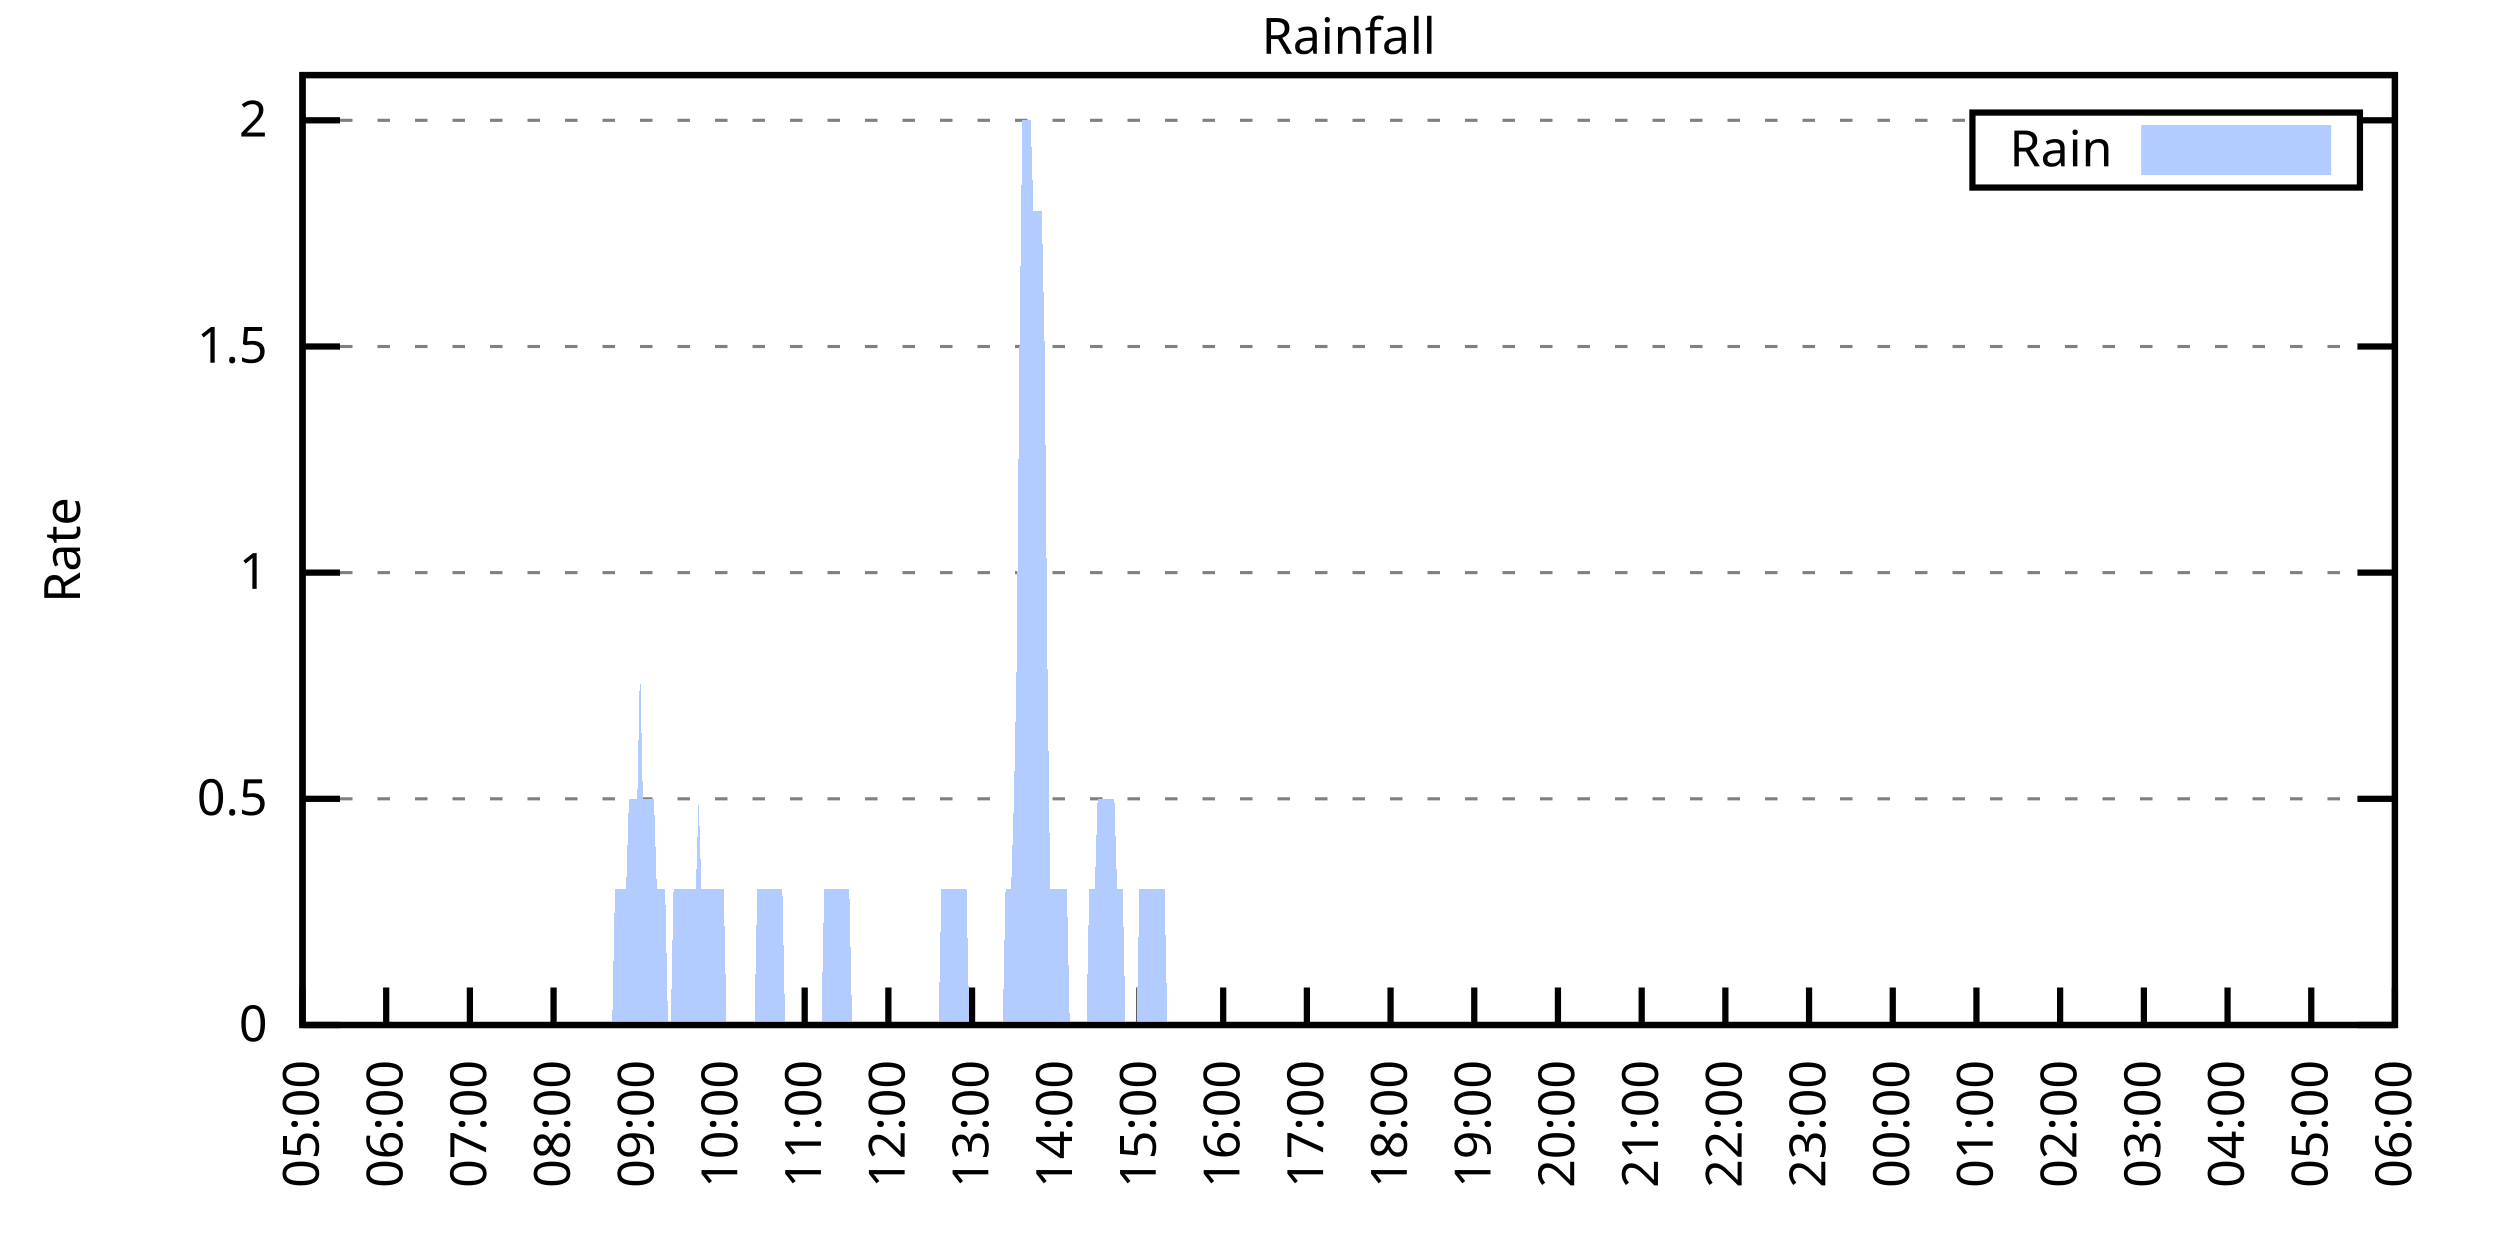
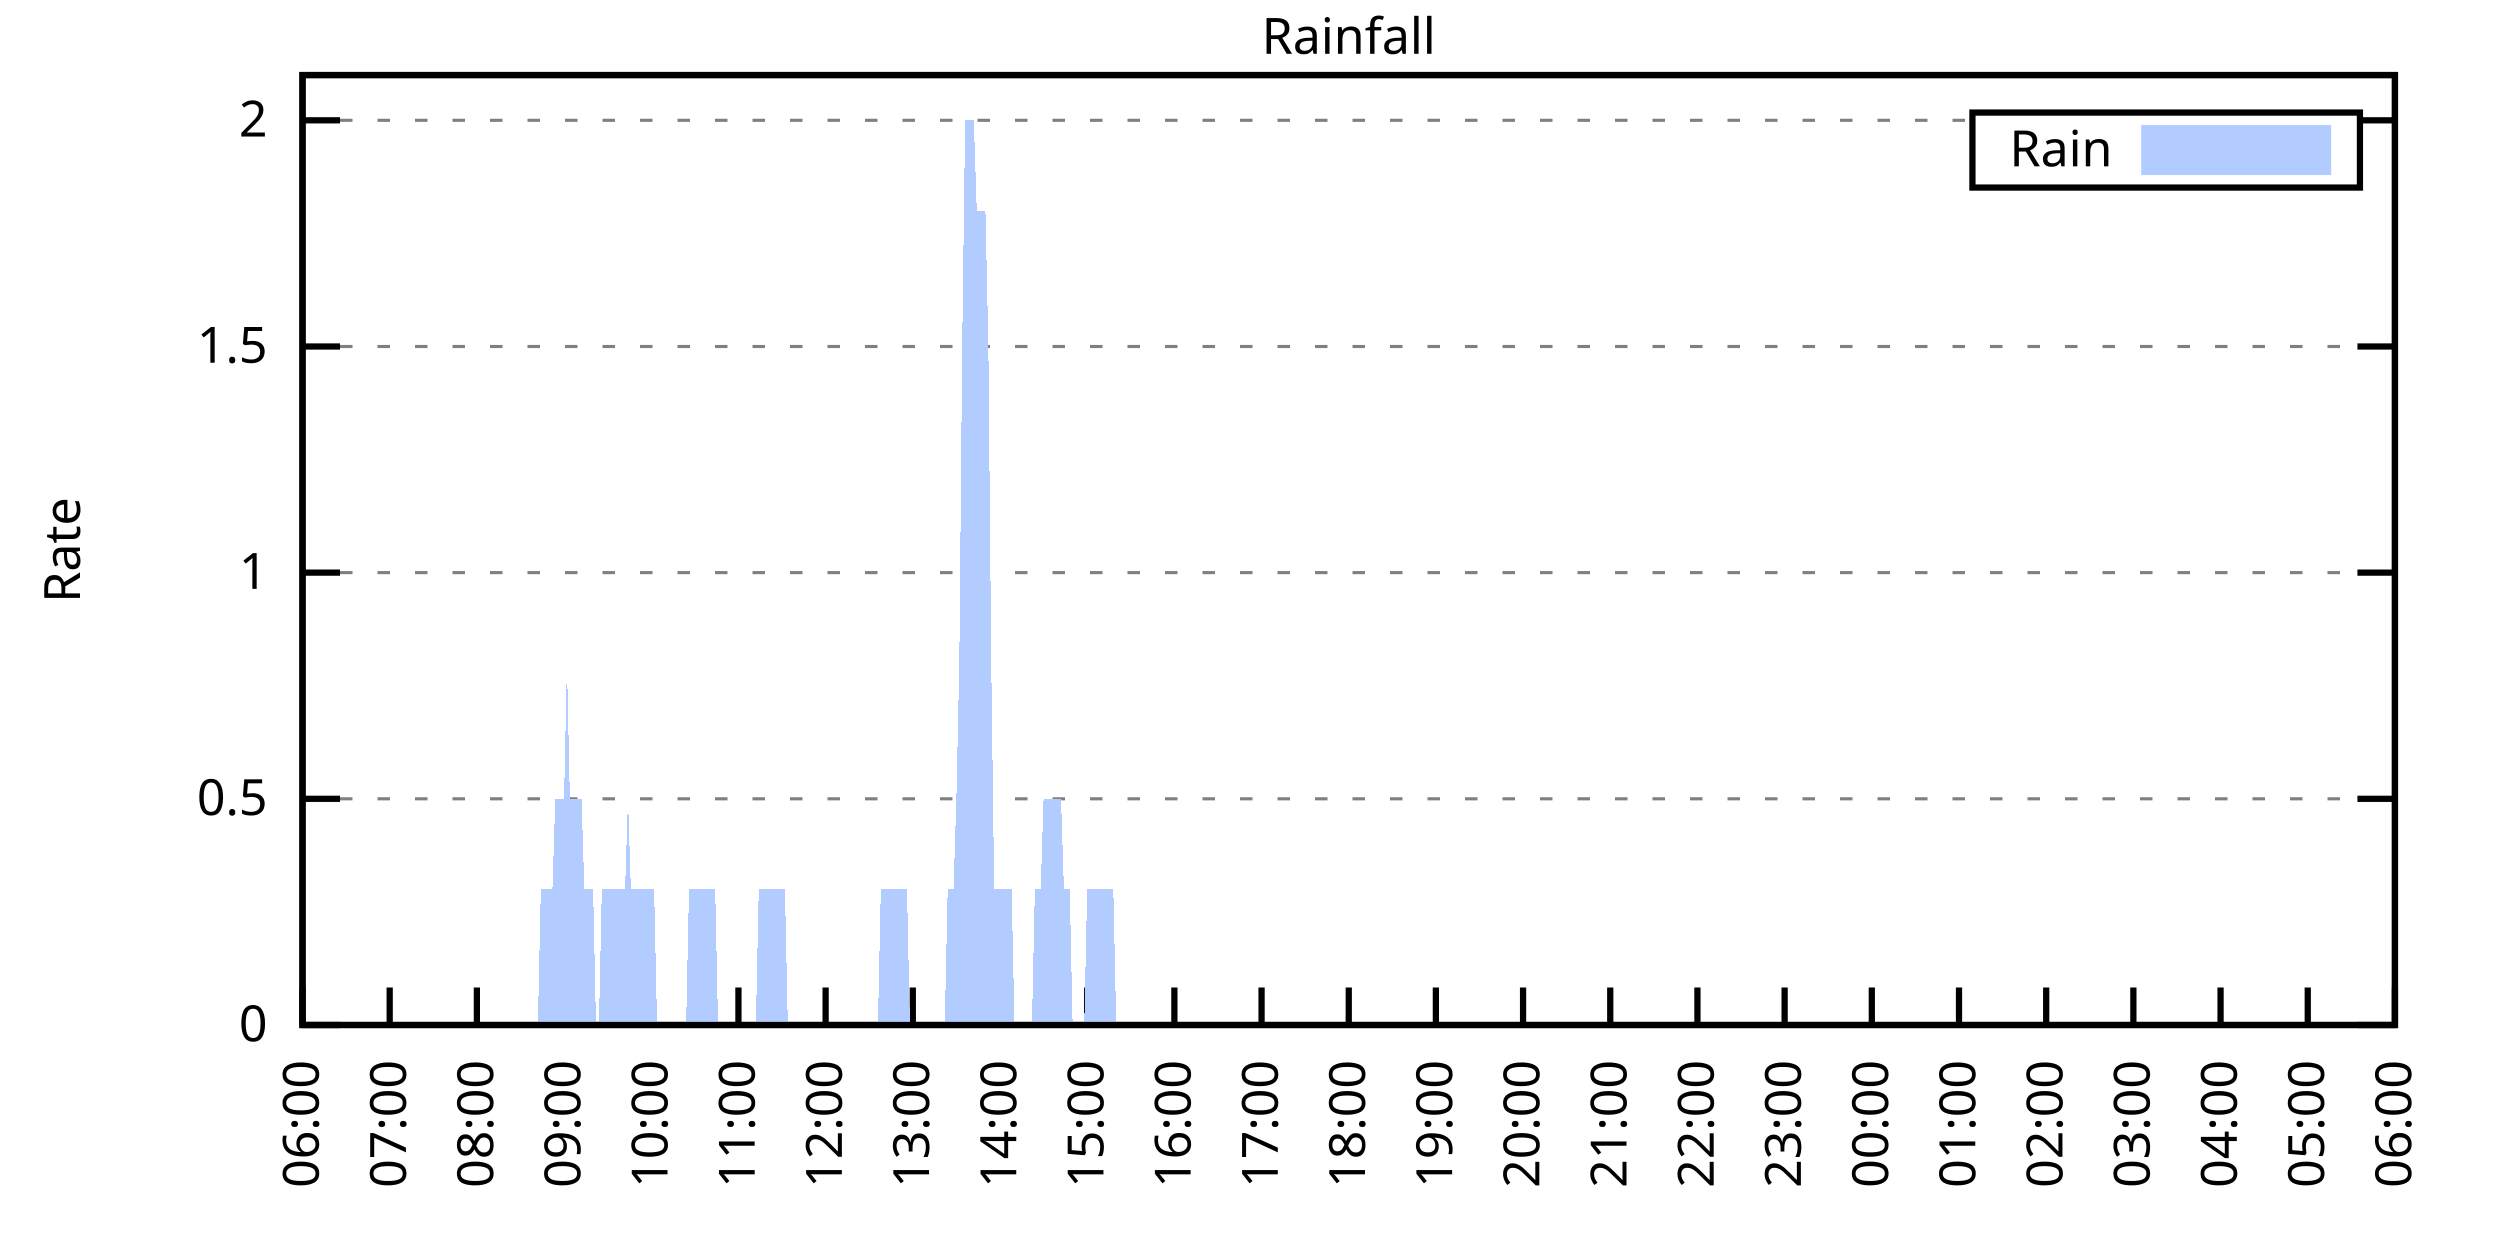
<svg xmlns="http://www.w3.org/2000/svg" xmlns:xlink="http://www.w3.org/1999/xlink" width="400" height="200" viewBox="0 0 400 200">
  <g id="gnuplot_canvas">
    <rect x="0" y="0" width="400" height="200" fill="none" />
    <defs>
      <circle id="gpDot" r="0.5" stroke-width="0.5" stroke="currentColor" />
      <path id="gpPt0" stroke-width="0.333" stroke="currentColor" d="M-1,0 h2 M0,-1 v2" />
      <path id="gpPt1" stroke-width="0.333" stroke="currentColor" d="M-1,-1 L1,1 M1,-1 L-1,1" />
      <path id="gpPt2" stroke-width="0.333" stroke="currentColor" d="M-1,0 L1,0 M0,-1 L0,1 M-1,-1 L1,1 M-1,1 L1,-1" />
      <rect id="gpPt3" stroke-width="0.333" stroke="currentColor" x="-1" y="-1" width="2" height="2" />
      <rect id="gpPt4" stroke-width="0.333" stroke="currentColor" fill="currentColor" x="-1" y="-1" width="2" height="2" />
      <circle id="gpPt5" stroke-width="0.333" stroke="currentColor" cx="0" cy="0" r="1" />
      <use xlink:href="#gpPt5" id="gpPt6" fill="currentColor" stroke="none" />
      <path id="gpPt7" stroke-width="0.333" stroke="currentColor" d="M0,-1.33 L-1.33,0.67 L1.33,0.67 z" />
      <use xlink:href="#gpPt7" id="gpPt8" fill="currentColor" stroke="none" />
      <use xlink:href="#gpPt7" id="gpPt9" stroke="currentColor" transform="rotate(180)" />
      <use xlink:href="#gpPt9" id="gpPt10" fill="currentColor" stroke="none" />
      <use xlink:href="#gpPt3" id="gpPt11" stroke="currentColor" transform="rotate(45)" />
      <use xlink:href="#gpPt11" id="gpPt12" fill="currentColor" stroke="none" />
      <path id="gpPt13" stroke-width="0.333" stroke="currentColor" d="M0,1.330 L1.265,0.411 L0.782,-1.067 L-0.782,-1.076 L-1.265,0.411 z" />
      <use xlink:href="#gpPt13" id="gpPt14" fill="currentColor" stroke="none" />
      <filter id="textbox" filterUnits="objectBoundingBox" x="0" y="0" height="1" width="1">
        <feFlood flood-color="white" flood-opacity="1" result="bgnd" />
        <feComposite in="SourceGraphic" in2="bgnd" operator="atop" />
      </filter>
      <filter id="greybox" filterUnits="objectBoundingBox" x="0" y="0" height="1" width="1">
        <feFlood flood-color="lightgrey" flood-opacity="1" result="grey" />
        <feComposite in="SourceGraphic" in2="grey" operator="atop" />
      </filter>
    </defs>
    <g fill="none" color="white" stroke="currentColor" stroke-width="1.00" stroke-linecap="butt" stroke-linejoin="miter">
</g>
    <g fill="none" color="black" stroke="currentColor" stroke-width="1.00" stroke-linecap="butt" stroke-linejoin="miter">
      <g stroke="none" shape-rendering="crispEdges">
        <polygon fill="rgb(255, 255, 255)" points="48.40,164.00 383.18,164.00 383.18,12.02 48.40,12.02 " />
      </g>
    </g>
    <g fill="none" color="black" stroke="currentColor" stroke-width="1.00" stroke-linecap="butt" stroke-linejoin="miter">
</g>
    <g fill="none" color="black" stroke="black" stroke-width="0.50" stroke-linecap="butt" stroke-linejoin="miter">
</g>
    <g fill="none" color="gray" stroke="currentColor" stroke-width="0.50" stroke-linecap="butt" stroke-linejoin="miter">
      <path stroke="gray" stroke-dasharray="2,4" class="gridline" d="M48.40,164.00 L383.19,164.00  " />
    </g>
    <g fill="none" color="gray" stroke="gray" stroke-width="1.00" stroke-linecap="butt" stroke-linejoin="miter">
</g>
    <g fill="none" color="black" stroke="currentColor" stroke-width="1.00" stroke-linecap="butt" stroke-linejoin="miter">
      <path stroke="black" d="M48.40,164.00 L54.40,164.00 M383.19,164.00 L377.19,164.00  " />
      <g transform="translate(42.80,166.60)" stroke="none" fill="black" font-family="Sans" font-size="8.00" text-anchor="end">
        <text>
          <tspan font-family="Sans"> 0</tspan>
        </text>
      </g>
    </g>
    <g fill="none" color="black" stroke="currentColor" stroke-width="1.00" stroke-linecap="butt" stroke-linejoin="miter">
</g>
    <g fill="none" color="black" stroke="black" stroke-width="0.50" stroke-linecap="butt" stroke-linejoin="miter">
</g>
    <g fill="none" color="gray" stroke="currentColor" stroke-width="0.50" stroke-linecap="butt" stroke-linejoin="miter">
      <path stroke="gray" stroke-dasharray="2,4" class="gridline" d="M48.40,127.81 L383.19,127.81  " />
    </g>
    <g fill="none" color="gray" stroke="gray" stroke-width="1.00" stroke-linecap="butt" stroke-linejoin="miter">
</g>
    <g fill="none" color="black" stroke="currentColor" stroke-width="1.00" stroke-linecap="butt" stroke-linejoin="miter">
      <path stroke="black" d="M48.40,127.81 L54.40,127.81 M383.19,127.81 L377.19,127.81  " />
      <g transform="translate(42.80,130.41)" stroke="none" fill="black" font-family="Sans" font-size="8.00" text-anchor="end">
        <text>
          <tspan font-family="Sans"> 0.5</tspan>
        </text>
      </g>
    </g>
    <g fill="none" color="black" stroke="currentColor" stroke-width="1.00" stroke-linecap="butt" stroke-linejoin="miter">
</g>
    <g fill="none" color="black" stroke="black" stroke-width="0.50" stroke-linecap="butt" stroke-linejoin="miter">
</g>
    <g fill="none" color="gray" stroke="currentColor" stroke-width="0.50" stroke-linecap="butt" stroke-linejoin="miter">
      <path stroke="gray" stroke-dasharray="2,4" class="gridline" d="M48.40,91.62 L383.19,91.62  " />
    </g>
    <g fill="none" color="gray" stroke="gray" stroke-width="1.00" stroke-linecap="butt" stroke-linejoin="miter">
</g>
    <g fill="none" color="black" stroke="currentColor" stroke-width="1.00" stroke-linecap="butt" stroke-linejoin="miter">
      <path stroke="black" d="M48.40,91.62 L54.40,91.62 M383.19,91.62 L377.19,91.62  " />
      <g transform="translate(42.80,94.22)" stroke="none" fill="black" font-family="Sans" font-size="8.00" text-anchor="end">
        <text>
          <tspan font-family="Sans"> 1</tspan>
        </text>
      </g>
    </g>
    <g fill="none" color="black" stroke="currentColor" stroke-width="1.00" stroke-linecap="butt" stroke-linejoin="miter">
</g>
    <g fill="none" color="black" stroke="black" stroke-width="0.50" stroke-linecap="butt" stroke-linejoin="miter">
</g>
    <g fill="none" color="gray" stroke="currentColor" stroke-width="0.50" stroke-linecap="butt" stroke-linejoin="miter">
      <path stroke="gray" stroke-dasharray="2,4" class="gridline" d="M48.40,55.44 L383.19,55.44  " />
    </g>
    <g fill="none" color="gray" stroke="gray" stroke-width="1.00" stroke-linecap="butt" stroke-linejoin="miter">
</g>
    <g fill="none" color="black" stroke="currentColor" stroke-width="1.00" stroke-linecap="butt" stroke-linejoin="miter">
      <path stroke="black" d="M48.40,55.44 L54.40,55.44 M383.19,55.44 L377.19,55.44  " />
      <g transform="translate(42.80,58.04)" stroke="none" fill="black" font-family="Sans" font-size="8.00" text-anchor="end">
        <text>
          <tspan font-family="Sans"> 1.5</tspan>
        </text>
      </g>
    </g>
    <g fill="none" color="black" stroke="currentColor" stroke-width="1.00" stroke-linecap="butt" stroke-linejoin="miter">
</g>
    <g fill="none" color="black" stroke="black" stroke-width="0.50" stroke-linecap="butt" stroke-linejoin="miter">
</g>
    <g fill="none" color="gray" stroke="currentColor" stroke-width="0.50" stroke-linecap="butt" stroke-linejoin="miter">
      <path stroke="gray" stroke-dasharray="2,4" class="gridline" d="M48.40,19.25 L315.59,19.25 M377.59,19.25 L383.19,19.25  " />
    </g>
    <g fill="none" color="gray" stroke="gray" stroke-width="1.00" stroke-linecap="butt" stroke-linejoin="miter">
</g>
    <g fill="none" color="black" stroke="currentColor" stroke-width="1.00" stroke-linecap="butt" stroke-linejoin="miter">
      <path stroke="black" d="M48.40,19.25 L54.40,19.25 M383.19,19.25 L377.19,19.25  " />
      <g transform="translate(42.80,21.85)" stroke="none" fill="black" font-family="Sans" font-size="8.00" text-anchor="end">
        <text>
          <tspan font-family="Sans"> 2</tspan>
        </text>
      </g>
    </g>
    <g fill="none" color="black" stroke="currentColor" stroke-width="1.00" stroke-linecap="butt" stroke-linejoin="miter">
      <path stroke="black" d="M48.40,164.00 L48.40,158.00  " />
      <g transform="translate(51.00,169.60) rotate(270.00)" stroke="none" fill="black" font-family="Sans" font-size="8.00" text-anchor="end">
        <text>
-           <tspan font-family="Sans">05:00</tspan>
-         </text>
-       </g>
-     </g>
-     <g fill="none" color="black" stroke="currentColor" stroke-width="1.00" stroke-linecap="butt" stroke-linejoin="miter">
-       <path stroke="black" d="M61.79,164.00 L61.79,158.00  " />
-       <g transform="translate(64.39,169.60) rotate(270.00)" stroke="none" fill="black" font-family="Sans" font-size="8.00" text-anchor="end">
-         <text>
          <tspan font-family="Sans">06:00</tspan>
        </text>
      </g>
    </g>
    <g fill="none" color="black" stroke="currentColor" stroke-width="1.00" stroke-linecap="butt" stroke-linejoin="miter">
-       <path stroke="black" d="M75.18,164.00 L75.18,158.00  " />
-       <g transform="translate(77.78,169.60) rotate(270.00)" stroke="none" fill="black" font-family="Sans" font-size="8.00" text-anchor="end">
+       <path stroke="black" d="M62.35,164.00 L62.35,158.00  " />
+       <g transform="translate(64.95,169.60) rotate(270.00)" stroke="none" fill="black" font-family="Sans" font-size="8.00" text-anchor="end">
        <text>
          <tspan font-family="Sans">07:00</tspan>
        </text>
      </g>
    </g>
    <g fill="none" color="black" stroke="currentColor" stroke-width="1.00" stroke-linecap="butt" stroke-linejoin="miter">
-       <path stroke="black" d="M88.57,164.00 L88.57,158.00  " />
-       <g transform="translate(91.17,169.60) rotate(270.00)" stroke="none" fill="black" font-family="Sans" font-size="8.00" text-anchor="end">
+       <path stroke="black" d="M76.30,164.00 L76.30,158.00  " />
+       <g transform="translate(78.90,169.60) rotate(270.00)" stroke="none" fill="black" font-family="Sans" font-size="8.00" text-anchor="end">
        <text>
          <tspan font-family="Sans">08:00</tspan>
        </text>
      </g>
    </g>
    <g fill="none" color="black" stroke="currentColor" stroke-width="1.00" stroke-linecap="butt" stroke-linejoin="miter">
-       <path stroke="black" d="M101.97,164.00 L101.97,158.00  " />
-       <g transform="translate(104.57,169.60) rotate(270.00)" stroke="none" fill="black" font-family="Sans" font-size="8.00" text-anchor="end">
+       <path stroke="black" d="M90.25,164.00 L90.25,158.00  " />
+       <g transform="translate(92.85,169.60) rotate(270.00)" stroke="none" fill="black" font-family="Sans" font-size="8.00" text-anchor="end">
        <text>
          <tspan font-family="Sans">09:00</tspan>
        </text>
      </g>
    </g>
    <g fill="none" color="black" stroke="currentColor" stroke-width="1.00" stroke-linecap="butt" stroke-linejoin="miter">
-       <path stroke="black" d="M115.36,164.00 L115.36,158.00  " />
-       <g transform="translate(117.96,169.60) rotate(270.00)" stroke="none" fill="black" font-family="Sans" font-size="8.00" text-anchor="end">
+       <path stroke="black" d="M104.20,164.00 L104.20,158.00  " />
+       <g transform="translate(106.80,169.60) rotate(270.00)" stroke="none" fill="black" font-family="Sans" font-size="8.00" text-anchor="end">
        <text>
          <tspan font-family="Sans">10:00</tspan>
        </text>
      </g>
    </g>
    <g fill="none" color="black" stroke="currentColor" stroke-width="1.00" stroke-linecap="butt" stroke-linejoin="miter">
-       <path stroke="black" d="M128.75,164.00 L128.75,158.00  " />
-       <g transform="translate(131.35,169.60) rotate(270.00)" stroke="none" fill="black" font-family="Sans" font-size="8.00" text-anchor="end">
+       <path stroke="black" d="M118.15,164.00 L118.15,158.00  " />
+       <g transform="translate(120.75,169.60) rotate(270.00)" stroke="none" fill="black" font-family="Sans" font-size="8.00" text-anchor="end">
        <text>
          <tspan font-family="Sans">11:00</tspan>
        </text>
      </g>
    </g>
    <g fill="none" color="black" stroke="currentColor" stroke-width="1.00" stroke-linecap="butt" stroke-linejoin="miter">
-       <path stroke="black" d="M142.14,164.00 L142.14,158.00  " />
-       <g transform="translate(144.74,169.60) rotate(270.00)" stroke="none" fill="black" font-family="Sans" font-size="8.00" text-anchor="end">
+       <path stroke="black" d="M132.10,164.00 L132.10,158.00  " />
+       <g transform="translate(134.70,169.60) rotate(270.00)" stroke="none" fill="black" font-family="Sans" font-size="8.00" text-anchor="end">
        <text>
          <tspan font-family="Sans">12:00</tspan>
        </text>
      </g>
    </g>
    <g fill="none" color="black" stroke="currentColor" stroke-width="1.00" stroke-linecap="butt" stroke-linejoin="miter">
-       <path stroke="black" d="M155.53,164.00 L155.53,158.00  " />
-       <g transform="translate(158.13,169.60) rotate(270.00)" stroke="none" fill="black" font-family="Sans" font-size="8.00" text-anchor="end">
+       <path stroke="black" d="M146.05,164.00 L146.05,158.00  " />
+       <g transform="translate(148.65,169.60) rotate(270.00)" stroke="none" fill="black" font-family="Sans" font-size="8.00" text-anchor="end">
        <text>
          <tspan font-family="Sans">13:00</tspan>
        </text>
      </g>
    </g>
    <g fill="none" color="black" stroke="currentColor" stroke-width="1.00" stroke-linecap="butt" stroke-linejoin="miter">
-       <path stroke="black" d="M168.92,164.00 L168.92,158.00  " />
-       <g transform="translate(171.52,169.60) rotate(270.00)" stroke="none" fill="black" font-family="Sans" font-size="8.00" text-anchor="end">
+       <path stroke="black" d="M160.00,164.00 L160.00,158.00  " />
+       <g transform="translate(162.60,169.60) rotate(270.00)" stroke="none" fill="black" font-family="Sans" font-size="8.00" text-anchor="end">
        <text>
          <tspan font-family="Sans">14:00</tspan>
        </text>
      </g>
    </g>
    <g fill="none" color="black" stroke="currentColor" stroke-width="1.00" stroke-linecap="butt" stroke-linejoin="miter">
-       <path stroke="black" d="M182.32,164.00 L182.32,158.00  " />
-       <g transform="translate(184.92,169.60) rotate(270.00)" stroke="none" fill="black" font-family="Sans" font-size="8.00" text-anchor="end">
+       <path stroke="black" d="M173.95,164.00 L173.95,158.00  " />
+       <g transform="translate(176.55,169.60) rotate(270.00)" stroke="none" fill="black" font-family="Sans" font-size="8.00" text-anchor="end">
        <text>
          <tspan font-family="Sans">15:00</tspan>
        </text>
      </g>
    </g>
    <g fill="none" color="black" stroke="currentColor" stroke-width="1.00" stroke-linecap="butt" stroke-linejoin="miter">
-       <path stroke="black" d="M195.71,164.00 L195.71,158.00  " />
-       <g transform="translate(198.31,169.60) rotate(270.00)" stroke="none" fill="black" font-family="Sans" font-size="8.00" text-anchor="end">
+       <path stroke="black" d="M187.90,164.00 L187.90,158.00  " />
+       <g transform="translate(190.50,169.60) rotate(270.00)" stroke="none" fill="black" font-family="Sans" font-size="8.00" text-anchor="end">
        <text>
          <tspan font-family="Sans">16:00</tspan>
        </text>
      </g>
    </g>
    <g fill="none" color="black" stroke="currentColor" stroke-width="1.00" stroke-linecap="butt" stroke-linejoin="miter">
-       <path stroke="black" d="M209.10,164.00 L209.10,158.00  " />
-       <g transform="translate(211.70,169.60) rotate(270.00)" stroke="none" fill="black" font-family="Sans" font-size="8.00" text-anchor="end">
+       <path stroke="black" d="M201.85,164.00 L201.85,158.00  " />
+       <g transform="translate(204.45,169.60) rotate(270.00)" stroke="none" fill="black" font-family="Sans" font-size="8.00" text-anchor="end">
        <text>
          <tspan font-family="Sans">17:00</tspan>
        </text>
      </g>
    </g>
    <g fill="none" color="black" stroke="currentColor" stroke-width="1.00" stroke-linecap="butt" stroke-linejoin="miter">
-       <path stroke="black" d="M222.49,164.00 L222.49,158.00  " />
-       <g transform="translate(225.09,169.60) rotate(270.00)" stroke="none" fill="black" font-family="Sans" font-size="8.00" text-anchor="end">
+       <path stroke="black" d="M215.80,164.00 L215.80,158.00  " />
+       <g transform="translate(218.40,169.60) rotate(270.00)" stroke="none" fill="black" font-family="Sans" font-size="8.00" text-anchor="end">
        <text>
          <tspan font-family="Sans">18:00</tspan>
        </text>
      </g>
    </g>
    <g fill="none" color="black" stroke="currentColor" stroke-width="1.00" stroke-linecap="butt" stroke-linejoin="miter">
-       <path stroke="black" d="M235.88,164.00 L235.88,158.00  " />
-       <g transform="translate(238.48,169.60) rotate(270.00)" stroke="none" fill="black" font-family="Sans" font-size="8.00" text-anchor="end">
+       <path stroke="black" d="M229.74,164.00 L229.74,158.00  " />
+       <g transform="translate(232.34,169.60) rotate(270.00)" stroke="none" fill="black" font-family="Sans" font-size="8.00" text-anchor="end">
        <text>
          <tspan font-family="Sans">19:00</tspan>
        </text>
      </g>
    </g>
    <g fill="none" color="black" stroke="currentColor" stroke-width="1.00" stroke-linecap="butt" stroke-linejoin="miter">
-       <path stroke="black" d="M249.27,164.00 L249.27,158.00  " />
-       <g transform="translate(251.87,169.60) rotate(270.00)" stroke="none" fill="black" font-family="Sans" font-size="8.00" text-anchor="end">
+       <path stroke="black" d="M243.69,164.00 L243.69,158.00  " />
+       <g transform="translate(246.29,169.60) rotate(270.00)" stroke="none" fill="black" font-family="Sans" font-size="8.00" text-anchor="end">
        <text>
          <tspan font-family="Sans">20:00</tspan>
        </text>
      </g>
    </g>
    <g fill="none" color="black" stroke="currentColor" stroke-width="1.00" stroke-linecap="butt" stroke-linejoin="miter">
-       <path stroke="black" d="M262.67,164.00 L262.67,158.00  " />
-       <g transform="translate(265.27,169.60) rotate(270.00)" stroke="none" fill="black" font-family="Sans" font-size="8.00" text-anchor="end">
+       <path stroke="black" d="M257.64,164.00 L257.64,158.00  " />
+       <g transform="translate(260.24,169.60) rotate(270.00)" stroke="none" fill="black" font-family="Sans" font-size="8.00" text-anchor="end">
        <text>
          <tspan font-family="Sans">21:00</tspan>
        </text>
      </g>
    </g>
    <g fill="none" color="black" stroke="currentColor" stroke-width="1.00" stroke-linecap="butt" stroke-linejoin="miter">
-       <path stroke="black" d="M276.06,164.00 L276.06,158.00  " />
-       <g transform="translate(278.66,169.60) rotate(270.00)" stroke="none" fill="black" font-family="Sans" font-size="8.00" text-anchor="end">
+       <path stroke="black" d="M271.59,164.00 L271.59,158.00  " />
+       <g transform="translate(274.19,169.60) rotate(270.00)" stroke="none" fill="black" font-family="Sans" font-size="8.00" text-anchor="end">
        <text>
          <tspan font-family="Sans">22:00</tspan>
        </text>
      </g>
    </g>
    <g fill="none" color="black" stroke="currentColor" stroke-width="1.00" stroke-linecap="butt" stroke-linejoin="miter">
-       <path stroke="black" d="M289.45,164.00 L289.45,158.00  " />
-       <g transform="translate(292.05,169.60) rotate(270.00)" stroke="none" fill="black" font-family="Sans" font-size="8.00" text-anchor="end">
+       <path stroke="black" d="M285.54,164.00 L285.54,158.00  " />
+       <g transform="translate(288.14,169.60) rotate(270.00)" stroke="none" fill="black" font-family="Sans" font-size="8.00" text-anchor="end">
        <text>
          <tspan font-family="Sans">23:00</tspan>
        </text>
      </g>
    </g>
    <g fill="none" color="black" stroke="currentColor" stroke-width="1.00" stroke-linecap="butt" stroke-linejoin="miter">
-       <path stroke="black" d="M302.84,164.00 L302.84,158.00  " />
-       <g transform="translate(305.44,169.60) rotate(270.00)" stroke="none" fill="black" font-family="Sans" font-size="8.00" text-anchor="end">
+       <path stroke="black" d="M299.49,164.00 L299.49,158.00  " />
+       <g transform="translate(302.09,169.60) rotate(270.00)" stroke="none" fill="black" font-family="Sans" font-size="8.00" text-anchor="end">
        <text>
          <tspan font-family="Sans">00:00</tspan>
        </text>
      </g>
    </g>
    <g fill="none" color="black" stroke="currentColor" stroke-width="1.00" stroke-linecap="butt" stroke-linejoin="miter">
-       <path stroke="black" d="M316.23,164.00 L316.23,158.00  " />
-       <g transform="translate(318.83,169.60) rotate(270.00)" stroke="none" fill="black" font-family="Sans" font-size="8.00" text-anchor="end">
+       <path stroke="black" d="M313.44,164.00 L313.44,158.00  " />
+       <g transform="translate(316.04,169.60) rotate(270.00)" stroke="none" fill="black" font-family="Sans" font-size="8.00" text-anchor="end">
        <text>
          <tspan font-family="Sans">01:00</tspan>
        </text>
      </g>
    </g>
    <g fill="none" color="black" stroke="currentColor" stroke-width="1.00" stroke-linecap="butt" stroke-linejoin="miter">
-       <path stroke="black" d="M329.62,164.00 L329.62,158.00  " />
-       <g transform="translate(332.22,169.60) rotate(270.00)" stroke="none" fill="black" font-family="Sans" font-size="8.00" text-anchor="end">
+       <path stroke="black" d="M327.39,164.00 L327.39,158.00  " />
+       <g transform="translate(329.99,169.60) rotate(270.00)" stroke="none" fill="black" font-family="Sans" font-size="8.00" text-anchor="end">
        <text>
          <tspan font-family="Sans">02:00</tspan>
        </text>
      </g>
    </g>
    <g fill="none" color="black" stroke="currentColor" stroke-width="1.00" stroke-linecap="butt" stroke-linejoin="miter">
-       <path stroke="black" d="M343.02,164.00 L343.02,158.00  " />
-       <g transform="translate(345.62,169.60) rotate(270.00)" stroke="none" fill="black" font-family="Sans" font-size="8.00" text-anchor="end">
+       <path stroke="black" d="M341.34,164.00 L341.34,158.00  " />
+       <g transform="translate(343.94,169.60) rotate(270.00)" stroke="none" fill="black" font-family="Sans" font-size="8.00" text-anchor="end">
        <text>
          <tspan font-family="Sans">03:00</tspan>
        </text>
      </g>
    </g>
    <g fill="none" color="black" stroke="currentColor" stroke-width="1.00" stroke-linecap="butt" stroke-linejoin="miter">
-       <path stroke="black" d="M356.41,164.00 L356.41,158.00  " />
-       <g transform="translate(359.01,169.60) rotate(270.00)" stroke="none" fill="black" font-family="Sans" font-size="8.00" text-anchor="end">
+       <path stroke="black" d="M355.29,164.00 L355.29,158.00  " />
+       <g transform="translate(357.89,169.60) rotate(270.00)" stroke="none" fill="black" font-family="Sans" font-size="8.00" text-anchor="end">
        <text>
          <tspan font-family="Sans">04:00</tspan>
        </text>
      </g>
    </g>
    <g fill="none" color="black" stroke="currentColor" stroke-width="1.00" stroke-linecap="butt" stroke-linejoin="miter">
-       <path stroke="black" d="M369.80,164.00 L369.80,158.00  " />
-       <g transform="translate(372.40,169.60) rotate(270.00)" stroke="none" fill="black" font-family="Sans" font-size="8.00" text-anchor="end">
+       <path stroke="black" d="M369.24,164.00 L369.24,158.00  " />
+       <g transform="translate(371.84,169.60) rotate(270.00)" stroke="none" fill="black" font-family="Sans" font-size="8.00" text-anchor="end">
        <text>
          <tspan font-family="Sans">05:00</tspan>
        </text>
      </g>
    </g>
    <g fill="none" color="black" stroke="currentColor" stroke-width="1.00" stroke-linecap="butt" stroke-linejoin="miter">
      <path stroke="black" d="M383.19,164.00 L383.19,158.00  " />
      <g transform="translate(385.79,169.60) rotate(270.00)" stroke="none" fill="black" font-family="Sans" font-size="8.00" text-anchor="end">
        <text>
          <tspan font-family="Sans">06:00</tspan>
        </text>
      </g>
    </g>
    <g fill="none" color="black" stroke="currentColor" stroke-width="1.00" stroke-linecap="butt" stroke-linejoin="miter">
</g>
    <g fill="none" color="black" stroke="currentColor" stroke-width="1.00" stroke-linecap="butt" stroke-linejoin="miter">
      <path stroke="black" d="M48.40,12.01 L48.40,164.00 L383.19,164.00 L383.19,12.01 L48.40,12.01 Z  " />
    </g>
    <g fill="none" color="black" stroke="currentColor" stroke-width="1.00" stroke-linecap="butt" stroke-linejoin="miter">
</g>
    <g fill="none" color="black" stroke="currentColor" stroke-width="1.00" stroke-linecap="butt" stroke-linejoin="miter">
      <path stroke="black" d="M315.59,30.01 L315.59,18.01 L377.59,18.01 L377.59,30.01 L315.59,30.01 Z  " />
    </g>
    <g id="Rainfall_plot_1">
      <g fill="none" color="white" stroke="black" stroke-width="2.00" stroke-linecap="butt" stroke-linejoin="miter">
</g>
      <g fill="none" color="black" stroke="currentColor" stroke-width="2.00" stroke-linecap="butt" stroke-linejoin="miter">
        <g transform="translate(337.99,26.61)" stroke="none" fill="black" font-family="Sans" font-size="8.00" text-anchor="end">
          <text>
            <tspan font-family="Sans">Rain</tspan>
          </text>
        </g>
      </g>
      <g fill="none" color="black" stroke="currentColor" stroke-width="2.00" stroke-linecap="butt" stroke-linejoin="miter">
        <g stroke="none" shape-rendering="crispEdges">
          <polygon fill="rgb(178, 204, 255)" points="343.59,27.01 371.99,27.01 371.99,21.01 343.59,21.01 " />
        </g>
        <path stroke="rgb(178, 204, 255)" d="M343.59,27.01 L371.99,27.01 L371.99,21.01 L343.59,21.01 L343.59,27.01 Z  " />
      </g>
      <g fill="none" color="black" stroke="currentColor" stroke-width="2.00" stroke-linecap="butt" stroke-linejoin="miter">
        <g stroke="none" shape-rendering="crispEdges">
-           <polygon fill="rgb(178, 204, 255)" points="58.67,164.00 59.11,164.00 59.56,164.00 60.01,164.00 60.45,164.00 60.90,164.00 61.35,164.00 61.79,164.00 62.24,164.00 62.68,164.00 63.13,164.00 63.58,164.00 64.02,164.00 64.47,164.00 64.92,164.00 65.36,164.00 65.81,164.00 66.26,164.00 66.70,164.00 67.15,164.00 67.59,164.00 68.04,164.00 68.49,164.00 68.93,164.00 69.38,164.00 69.83,164.00 70.27,164.00 70.72,164.00 71.17,164.00 71.61,164.00 72.06,164.00 72.50,164.00 72.95,164.00 73.40,164.00 73.84,164.00 74.29,164.00 74.74,164.00 75.18,164.00 75.63,164.00 76.08,164.00 76.52,164.00 76.97,164.00 77.42,164.00 77.86,164.00 78.31,164.00 78.75,164.00 79.20,164.00 79.65,164.00 80.09,164.00 80.54,164.00 80.99,164.00 81.43,164.00 81.88,164.00 82.33,164.00 82.77,164.00 83.22,164.00 83.66,164.00 84.11,164.00 84.56,164.00 85.00,164.00 85.45,164.00 85.90,164.00 86.34,164.00 86.79,164.00 87.24,164.00 87.68,164.00 88.13,164.00 88.57,164.00 89.02,164.00 89.47,164.00 89.91,164.00 90.36,164.00 90.81,164.00 91.25,164.00 91.70,164.00 92.15,164.00 92.59,164.00 93.04,164.00 93.49,164.00 93.93,164.00 94.38,164.00 94.82,164.00 95.27,164.00 95.72,164.00 96.16,164.00 96.61,164.00 97.06,164.00 97.50,164.00 97.95,164.00 98.40,142.29 98.84,142.29 99.29,142.29 99.73,142.29 100.18,142.29 100.63,127.81 101.07,127.81 101.52,127.81 101.97,127.81 102.41,106.10 102.86,127.81 103.31,127.81 103.75,127.81 104.20,127.81 104.64,127.81 105.09,142.29 105.54,142.29 105.98,142.29 106.43,142.29 106.88,164.00 107.32,164.00 107.77,142.29 108.22,142.29 108.66,142.29 109.11,142.29 109.55,142.29 110.00,142.29 110.45,142.29 110.89,142.29 111.34,142.29 111.79,127.81 112.23,142.29 112.68,142.29 113.13,142.29 113.57,142.29 114.02,142.29 114.47,142.29 114.91,142.29 115.36,142.29 115.80,142.29 116.25,164.00 116.70,164.00 117.14,164.00 117.59,164.00 118.04,164.00 118.48,164.00 118.93,164.00 119.38,164.00 119.82,164.00 120.27,164.00 120.71,164.00 121.16,142.29 121.61,142.29 122.05,142.29 122.50,142.29 122.95,142.29 123.39,142.29 123.84,142.29 124.29,142.29 124.73,142.29 125.18,142.29 125.62,164.00 126.07,164.00 126.52,164.00 126.96,164.00 127.41,164.00 127.86,164.00 128.30,164.00 128.75,164.00 129.20,164.00 129.64,164.00 130.09,164.00 130.54,164.00 130.98,164.00 131.43,164.00 131.87,142.29 132.32,142.29 132.77,142.29 133.21,142.29 133.66,142.29 134.11,142.29 134.55,142.29 135.00,142.29 135.45,142.29 135.89,142.29 136.34,164.00 136.78,164.00 137.23,164.00 137.68,164.00 138.12,164.00 138.57,164.00 139.02,164.00 139.46,164.00 139.91,164.00 140.36,164.00 140.80,164.00 141.25,164.00 141.69,164.00 142.14,164.00 142.59,164.00 143.03,164.00 143.48,164.00 143.93,164.00 144.37,164.00 144.82,164.00 145.27,164.00 145.71,164.00 146.16,164.00 146.61,164.00 147.05,164.00 147.50,164.00 147.94,164.00 148.39,164.00 148.84,164.00 149.28,164.00 149.73,164.00 150.18,164.00 150.62,142.29 151.07,142.29 151.52,142.29 151.96,142.29 152.41,142.29 152.85,142.29 153.30,142.29 153.75,142.29 154.19,142.29 154.64,142.29 155.09,164.00 155.53,164.00 155.98,164.00 156.43,164.00 156.87,164.00 157.32,164.00 157.76,164.00 158.21,164.00 158.66,164.00 159.10,164.00 159.55,164.00 160.00,164.00 160.44,164.00 160.89,142.29 161.34,142.29 161.78,142.29 162.23,127.81 162.67,106.10 163.12,55.44 163.57,19.25 164.01,19.25 164.46,19.25 164.91,19.25 165.35,33.72 165.80,33.72 166.25,33.72 166.69,33.72 167.14,55.44 167.59,106.10 168.03,142.29 168.48,142.29 168.92,142.29 169.37,142.29 169.82,142.29 170.26,142.29 170.71,142.29 171.16,164.00 171.60,164.00 172.05,164.00 172.50,164.00 172.94,164.00 173.39,164.00 173.83,164.00 174.28,142.29 174.73,142.29 175.17,142.29 175.62,127.81 176.07,127.81 176.51,127.81 176.96,127.81 177.41,127.81 177.85,127.81 178.30,127.81 178.74,142.29 179.19,142.29 179.64,142.29 180.08,164.00 180.53,164.00 180.98,164.00 181.42,164.00 181.87,164.00 182.32,142.29 182.76,142.29 183.21,142.29 183.66,142.29 184.10,142.29 184.55,142.29 184.99,142.29 185.44,142.29 185.89,142.29 186.33,142.29 186.78,164.00 187.23,164.00 187.67,164.00 188.12,164.00 188.57,164.00 189.01,164.00 189.46,164.00 189.90,164.00 190.35,164.00 190.80,164.00 191.24,164.00 191.69,164.00 192.14,164.00 192.58,164.00 193.03,164.00 193.48,164.00 193.92,164.00 194.37,164.00 194.81,164.00 195.26,164.00 195.71,164.00 196.15,164.00 196.60,164.00 197.05,164.00 197.49,164.00 197.94,164.00 198.39,164.00 198.83,164.00 199.28,164.00 199.73,164.00 200.17,164.00 200.62,164.00 201.06,164.00 201.51,164.00 201.96,164.00 202.40,164.00 202.85,164.00 203.30,164.00 203.74,164.00 204.19,164.00 204.64,164.00 205.08,164.00 205.53,164.00 205.97,164.00 206.42,164.00 206.87,164.00 207.31,164.00 207.76,164.00 208.21,164.00 208.65,164.00 209.10,164.00 209.55,164.00 209.99,164.00 210.44,164.00 210.88,164.00 211.33,164.00 211.78,164.00 212.22,164.00 212.67,164.00 213.12,164.00 213.56,164.00 214.01,164.00 214.46,164.00 214.90,164.00 215.35,164.00 215.80,164.00 216.24,164.00 216.69,164.00 217.13,164.00 217.58,164.00 218.03,164.00 218.47,164.00 218.92,164.00 219.37,164.00 219.81,164.00 220.26,164.00 220.71,164.00 221.15,164.00 221.60,164.00 222.04,164.00 222.49,164.00 222.94,164.00 223.38,164.00 223.83,164.00 224.28,164.00 224.72,164.00 225.17,164.00 225.62,164.00 226.06,164.00 226.51,164.00 226.95,164.00 227.40,164.00 227.85,164.00 228.29,164.00 228.74,164.00 229.19,164.00 229.63,164.00 230.08,164.00 230.53,164.00 230.97,164.00 231.42,164.00 231.86,164.00 232.31,164.00 232.76,164.00 233.20,164.00 233.65,164.00 234.10,164.00 234.54,164.00 234.99,164.00 235.44,164.00 235.88,164.00 236.33,164.00 236.78,164.00 237.22,164.00 237.67,164.00 238.11,164.00 238.56,164.00 239.01,164.00 239.45,164.00 239.90,164.00 240.35,164.00 240.79,164.00 241.24,164.00 241.69,164.00 242.13,164.00 242.58,164.00 243.02,164.00 243.47,164.00 243.92,164.00 244.36,164.00 244.81,164.00 245.26,164.00 245.70,164.00 246.15,164.00 246.60,164.00 247.04,164.00 247.49,164.00 247.93,164.00 248.38,164.00 248.83,164.00 249.27,164.00 249.72,164.00 250.17,164.00 250.61,164.00 251.06,164.00 251.51,164.00 251.95,164.00 252.40,164.00 252.85,164.00 253.29,164.00 253.74,164.00 254.18,164.00 254.63,164.00 255.08,164.00 255.52,164.00 255.97,164.00 256.42,164.00 256.86,164.00 257.31,164.00 257.76,164.00 258.20,164.00 258.65,164.00 259.09,164.00 259.54,164.00 259.99,164.00 260.43,164.00 260.88,164.00 261.33,164.00 261.77,164.00 262.22,164.00 262.67,164.00 263.11,164.00 263.56,164.00 264.00,164.00 264.45,164.00 264.90,164.00 265.34,164.00 265.79,164.00 266.24,164.00 266.68,164.00 267.13,164.00 267.58,164.00 268.02,164.00 268.47,164.00 268.92,164.00 269.36,164.00 269.81,164.00 270.25,164.00 270.70,164.00 271.15,164.00 271.59,164.00 272.04,164.00 272.49,164.00 272.93,164.00 273.38,164.00 273.83,164.00 274.27,164.00 274.72,164.00 275.16,164.00 275.61,164.00 276.06,164.00 276.50,164.00 276.95,164.00 277.40,164.00 277.84,164.00 278.29,164.00 278.74,164.00 279.18,164.00 279.63,164.00 280.07,164.00 280.52,164.00 280.97,164.00 281.41,164.00 281.86,164.00 282.31,164.00 282.75,164.00 283.20,164.00 283.65,164.00 284.09,164.00 284.54,164.00 284.98,164.00 285.43,164.00 285.88,164.00 286.32,164.00 286.77,164.00 287.22,164.00 287.66,164.00 288.11,164.00 288.56,164.00 289.00,164.00 289.45,164.00 289.90,164.00 290.34,164.00 290.79,164.00 291.23,164.00 291.68,164.00 292.13,164.00 292.57,164.00 293.02,164.00 293.47,164.00 293.91,164.00 294.36,164.00 294.81,164.00 295.25,164.00 295.70,164.00 296.14,164.00 296.59,164.00 297.04,164.00 297.48,164.00 297.93,164.00 298.38,164.00 298.82,164.00 299.27,164.00 299.72,164.00 300.16,164.00 300.61,164.00 301.05,164.00 301.50,164.00 301.95,164.00 302.39,164.00 302.84,164.00 303.29,164.00 303.73,164.00 304.18,164.00 304.63,164.00 305.07,164.00 305.52,164.00 305.97,164.00 306.41,164.00 306.86,164.00 307.30,164.00 307.75,164.00 308.20,164.00 308.64,164.00 309.09,164.00 309.54,164.00 309.98,164.00 310.43,164.00 310.88,164.00 311.32,164.00 311.77,164.00 312.21,164.00 312.66,164.00 313.11,164.00 313.55,164.00 314.00,164.00 314.45,164.00 314.89,164.00 315.34,164.00 315.79,164.00 316.23,164.00 316.68,164.00 317.12,164.00 317.57,164.00 318.02,164.00 318.46,164.00 318.91,164.00 319.36,164.00 319.80,164.00 320.25,164.00 320.70,164.00 321.14,164.00 321.59,164.00 322.04,164.00 322.48,164.00 322.93,164.00 323.37,164.00 323.82,164.00 324.27,164.00 324.71,164.00 325.16,164.00 325.61,164.00 326.05,164.00 326.50,164.00 326.95,164.00 327.39,164.00 327.84,164.00 328.28,164.00 328.73,164.00 329.18,164.00 329.62,164.00 330.07,164.00 330.52,164.00 330.96,164.00 331.41,164.00 331.86,164.00 332.30,164.00 332.75,164.00 333.19,164.00 333.64,164.00 334.09,164.00 334.53,164.00 334.98,164.00 335.43,164.00 335.87,164.00 336.32,164.00 336.77,164.00 337.21,164.00 337.66,164.00 338.10,164.00 338.55,164.00 339.00,164.00 339.44,164.00 339.89,164.00 340.34,164.00 340.78,164.00 341.23,164.00 341.68,164.00 342.12,164.00 342.57,164.00 343.02,164.00 343.46,164.00 343.91,164.00 344.35,164.00 344.80,164.00 345.25,164.00 345.69,164.00 346.14,164.00 346.59,164.00 347.03,164.00 347.48,164.00 347.93,164.00 348.37,164.00 348.82,164.00 349.26,164.00 349.71,164.00 350.16,164.00 350.60,164.00 351.05,164.00 351.50,164.00 351.94,164.00 352.39,164.00 352.84,164.00 353.28,164.00 353.73,164.00 354.17,164.00 354.62,164.00 355.07,164.00 355.51,164.00 355.96,164.00 356.41,164.00 356.85,164.00 357.30,164.00 357.75,164.00 358.19,164.00 358.64,164.00 359.09,164.00 359.53,164.00 359.98,164.00 360.42,164.00 360.87,164.00 361.32,164.00 361.76,164.00 362.21,164.00 362.66,164.00 363.10,164.00 363.55,164.00 364.00,164.00 364.44,164.00 364.89,164.00 365.33,164.00 365.78,164.00 366.23,164.00 366.67,164.00 367.12,164.00 367.57,164.00 368.01,164.00 368.46,164.00 368.91,164.00 369.35,164.00 369.80,164.00 370.24,164.00 370.69,164.00 371.14,164.00 371.58,164.00 372.03,164.00 372.48,164.00 372.92,164.00 373.37,164.00 373.82,164.00 374.26,164.00 374.71,164.00 375.16,164.00 375.60,164.00 376.05,164.00 376.49,164.00 376.94,164.00 377.39,164.00 377.83,164.00 378.28,164.00 378.73,164.00 379.17,164.00 379.62,164.00 379.62,164.00 58.67,164.00 " />
+           <polygon fill="rgb(178, 204, 255)" points="48.86,164.00 49.33,164.00 49.79,164.00 50.26,164.00 50.72,164.00 51.19,164.00 51.65,164.00 52.12,164.00 52.58,164.00 53.05,164.00 53.51,164.00 53.98,164.00 54.44,164.00 54.91,164.00 55.37,164.00 55.84,164.00 56.30,164.00 56.77,164.00 57.23,164.00 57.70,164.00 58.16,164.00 58.63,164.00 59.09,164.00 59.56,164.00 60.02,164.00 60.49,164.00 60.95,164.00 61.42,164.00 61.88,164.00 62.35,164.00 62.81,164.00 63.28,164.00 63.74,164.00 64.21,164.00 64.67,164.00 65.14,164.00 65.60,164.00 66.07,164.00 66.53,164.00 67.00,164.00 67.46,164.00 67.93,164.00 68.39,164.00 68.86,164.00 69.32,164.00 69.79,164.00 70.25,164.00 70.72,164.00 71.18,164.00 71.65,164.00 72.11,164.00 72.58,164.00 73.04,164.00 73.51,164.00 73.97,164.00 74.44,164.00 74.90,164.00 75.37,164.00 75.83,164.00 76.30,164.00 76.76,164.00 77.23,164.00 77.69,164.00 78.16,164.00 78.62,164.00 79.09,164.00 79.55,164.00 80.02,164.00 80.48,164.00 80.95,164.00 81.41,164.00 81.88,164.00 82.34,164.00 82.81,164.00 83.27,164.00 83.74,164.00 84.20,164.00 84.67,164.00 85.13,164.00 85.60,164.00 86.06,164.00 86.53,142.29 86.99,142.29 87.46,142.29 87.92,142.29 88.39,142.29 88.85,127.81 89.32,127.81 89.78,127.81 90.25,127.81 90.71,106.10 91.18,127.81 91.64,127.81 92.11,127.81 92.57,127.81 93.04,127.81 93.50,142.29 93.97,142.29 94.43,142.29 94.90,142.29 95.36,164.00 95.83,164.00 96.29,142.29 96.76,142.29 97.22,142.29 97.69,142.29 98.15,142.29 98.62,142.29 99.08,142.29 99.55,142.29 100.01,142.29 100.48,127.81 100.94,142.29 101.41,142.29 101.87,142.29 102.34,142.29 102.80,142.29 103.27,142.29 103.73,142.29 104.20,142.29 104.66,142.29 105.13,164.00 105.59,164.00 106.06,164.00 106.52,164.00 106.99,164.00 107.45,164.00 107.92,164.00 108.38,164.00 108.85,164.00 109.31,164.00 109.78,164.00 110.24,142.29 110.71,142.29 111.17,142.29 111.64,142.29 112.10,142.29 112.57,142.29 113.03,142.29 113.50,142.29 113.96,142.29 114.43,142.29 114.89,164.00 115.36,164.00 115.82,164.00 116.29,164.00 116.75,164.00 117.22,164.00 117.68,164.00 118.15,164.00 118.61,164.00 119.08,164.00 119.54,164.00 120.01,164.00 120.47,164.00 120.94,164.00 121.40,142.29 121.87,142.29 122.33,142.29 122.80,142.29 123.26,142.29 123.73,142.29 124.19,142.29 124.66,142.29 125.12,142.29 125.59,142.29 126.05,164.00 126.52,164.00 126.98,164.00 127.45,164.00 127.91,164.00 128.38,164.00 128.84,164.00 129.31,164.00 129.77,164.00 130.24,164.00 130.70,164.00 131.17,164.00 131.63,164.00 132.10,164.00 132.56,164.00 133.03,164.00 133.49,164.00 133.96,164.00 134.42,164.00 134.89,164.00 135.35,164.00 135.82,164.00 136.28,164.00 136.75,164.00 137.21,164.00 137.68,164.00 138.14,164.00 138.61,164.00 139.07,164.00 139.54,164.00 140.00,164.00 140.47,164.00 140.93,142.29 141.40,142.29 141.86,142.29 142.33,142.29 142.79,142.29 143.26,142.29 143.72,142.29 144.19,142.29 144.65,142.29 145.12,142.29 145.58,164.00 146.05,164.00 146.51,164.00 146.98,164.00 147.44,164.00 147.91,164.00 148.37,164.00 148.84,164.00 149.30,164.00 149.77,164.00 150.23,164.00 150.70,164.00 151.16,164.00 151.63,142.29 152.09,142.29 152.56,142.29 153.02,127.81 153.49,106.10 153.95,55.44 154.42,19.25 154.88,19.25 155.35,19.25 155.81,19.25 156.28,33.72 156.74,33.72 157.21,33.72 157.67,33.72 158.14,55.44 158.60,106.10 159.07,142.29 159.53,142.29 160.00,142.29 160.46,142.29 160.93,142.29 161.39,142.29 161.86,142.29 162.32,164.00 162.79,164.00 163.25,164.00 163.72,164.00 164.18,164.00 164.65,164.00 165.11,164.00 165.58,142.29 166.04,142.29 166.51,142.29 166.97,127.81 167.44,127.81 167.90,127.81 168.37,127.81 168.83,127.81 169.30,127.81 169.76,127.81 170.23,142.29 170.69,142.29 171.16,142.29 171.62,164.00 172.09,164.00 172.55,164.00 173.02,164.00 173.48,164.00 173.95,142.29 174.41,142.29 174.88,142.29 175.34,142.29 175.81,142.29 176.27,142.29 176.74,142.29 177.20,142.29 177.67,142.29 178.13,142.29 178.60,164.00 179.06,164.00 179.53,164.00 179.99,164.00 180.46,164.00 180.92,164.00 181.39,164.00 181.85,164.00 182.32,164.00 182.78,164.00 183.25,164.00 183.71,164.00 184.18,164.00 184.64,164.00 185.11,164.00 185.57,164.00 186.04,164.00 186.50,164.00 186.97,164.00 187.43,164.00 187.90,164.00 188.36,164.00 188.83,164.00 189.29,164.00 189.76,164.00 190.22,164.00 190.69,164.00 191.15,164.00 191.62,164.00 192.08,164.00 192.55,164.00 193.01,164.00 193.48,164.00 193.94,164.00 194.41,164.00 194.87,164.00 195.34,164.00 195.80,164.00 196.27,164.00 196.73,164.00 197.20,164.00 197.66,164.00 198.13,164.00 198.59,164.00 199.06,164.00 199.52,164.00 199.99,164.00 200.45,164.00 200.92,164.00 201.38,164.00 201.85,164.00 202.31,164.00 202.78,164.00 203.24,164.00 203.71,164.00 204.17,164.00 204.64,164.00 205.10,164.00 205.57,164.00 206.03,164.00 206.50,164.00 206.96,164.00 207.43,164.00 207.89,164.00 208.36,164.00 208.82,164.00 209.29,164.00 209.75,164.00 210.22,164.00 210.68,164.00 211.15,164.00 211.61,164.00 212.08,164.00 212.54,164.00 213.01,164.00 213.47,164.00 213.94,164.00 214.40,164.00 214.87,164.00 215.33,164.00 215.80,164.00 216.26,164.00 216.72,164.00 217.19,164.00 217.65,164.00 218.12,164.00 218.58,164.00 219.05,164.00 219.51,164.00 219.98,164.00 220.44,164.00 220.91,164.00 221.37,164.00 221.84,164.00 222.30,164.00 222.77,164.00 223.23,164.00 223.70,164.00 224.16,164.00 224.63,164.00 225.09,164.00 225.56,164.00 226.02,164.00 226.49,164.00 226.95,164.00 227.42,164.00 227.88,164.00 228.35,164.00 228.81,164.00 229.28,164.00 229.74,164.00 230.21,164.00 230.67,164.00 231.14,164.00 231.60,164.00 232.07,164.00 232.53,164.00 233.00,164.00 233.46,164.00 233.93,164.00 234.39,164.00 234.86,164.00 235.32,164.00 235.79,164.00 236.25,164.00 236.72,164.00 237.18,164.00 237.65,164.00 238.11,164.00 238.58,164.00 239.04,164.00 239.51,164.00 239.97,164.00 240.44,164.00 240.90,164.00 241.37,164.00 241.83,164.00 242.30,164.00 242.76,164.00 243.23,164.00 243.69,164.00 244.16,164.00 244.62,164.00 245.09,164.00 245.55,164.00 246.02,164.00 246.48,164.00 246.95,164.00 247.41,164.00 247.88,164.00 248.34,164.00 248.81,164.00 249.27,164.00 249.74,164.00 250.20,164.00 250.67,164.00 251.13,164.00 251.60,164.00 252.06,164.00 252.53,164.00 252.99,164.00 253.46,164.00 253.92,164.00 254.39,164.00 254.85,164.00 255.32,164.00 255.78,164.00 256.25,164.00 256.71,164.00 257.18,164.00 257.64,164.00 258.11,164.00 258.57,164.00 259.04,164.00 259.50,164.00 259.97,164.00 260.43,164.00 260.90,164.00 261.36,164.00 261.83,164.00 262.29,164.00 262.76,164.00 263.22,164.00 263.69,164.00 264.15,164.00 264.62,164.00 265.08,164.00 265.55,164.00 266.01,164.00 266.48,164.00 266.94,164.00 267.41,164.00 267.87,164.00 268.34,164.00 268.80,164.00 269.27,164.00 269.73,164.00 270.20,164.00 270.66,164.00 271.13,164.00 271.59,164.00 272.06,164.00 272.52,164.00 272.99,164.00 273.45,164.00 273.92,164.00 274.38,164.00 274.85,164.00 275.31,164.00 275.78,164.00 276.24,164.00 276.71,164.00 277.17,164.00 277.64,164.00 278.10,164.00 278.57,164.00 279.03,164.00 279.50,164.00 279.96,164.00 280.43,164.00 280.89,164.00 281.36,164.00 281.82,164.00 282.29,164.00 282.75,164.00 283.22,164.00 283.68,164.00 284.15,164.00 284.61,164.00 285.08,164.00 285.54,164.00 286.01,164.00 286.47,164.00 286.94,164.00 287.40,164.00 287.87,164.00 288.33,164.00 288.80,164.00 289.26,164.00 289.73,164.00 290.19,164.00 290.66,164.00 291.12,164.00 291.59,164.00 292.05,164.00 292.52,164.00 292.98,164.00 293.45,164.00 293.91,164.00 294.38,164.00 294.84,164.00 295.31,164.00 295.77,164.00 296.24,164.00 296.70,164.00 297.17,164.00 297.63,164.00 298.10,164.00 298.56,164.00 299.03,164.00 299.49,164.00 299.96,164.00 300.42,164.00 300.89,164.00 301.35,164.00 301.82,164.00 302.28,164.00 302.75,164.00 303.21,164.00 303.68,164.00 304.14,164.00 304.61,164.00 305.07,164.00 305.54,164.00 306.00,164.00 306.47,164.00 306.93,164.00 307.40,164.00 307.86,164.00 308.33,164.00 308.79,164.00 309.26,164.00 309.72,164.00 310.19,164.00 310.65,164.00 311.12,164.00 311.58,164.00 312.05,164.00 312.51,164.00 312.98,164.00 313.44,164.00 313.91,164.00 314.37,164.00 314.84,164.00 315.30,164.00 315.77,164.00 316.23,164.00 316.70,164.00 317.16,164.00 317.63,164.00 318.09,164.00 318.56,164.00 319.02,164.00 319.49,164.00 319.95,164.00 320.42,164.00 320.88,164.00 321.35,164.00 321.81,164.00 322.28,164.00 322.74,164.00 323.21,164.00 323.67,164.00 324.14,164.00 324.60,164.00 325.07,164.00 325.53,164.00 326.00,164.00 326.46,164.00 326.93,164.00 327.39,164.00 327.86,164.00 328.32,164.00 328.79,164.00 329.25,164.00 329.72,164.00 330.18,164.00 330.65,164.00 331.11,164.00 331.58,164.00 332.04,164.00 332.51,164.00 332.97,164.00 333.44,164.00 333.90,164.00 334.37,164.00 334.83,164.00 335.30,164.00 335.76,164.00 336.23,164.00 336.69,164.00 337.16,164.00 337.62,164.00 338.09,164.00 338.55,164.00 339.02,164.00 339.48,164.00 339.95,164.00 340.41,164.00 340.88,164.00 341.34,164.00 341.81,164.00 342.27,164.00 342.74,164.00 343.20,164.00 343.67,164.00 344.13,164.00 344.60,164.00 345.06,164.00 345.53,164.00 345.99,164.00 346.46,164.00 346.92,164.00 347.39,164.00 347.85,164.00 348.32,164.00 348.78,164.00 349.25,164.00 349.71,164.00 350.18,164.00 350.64,164.00 351.11,164.00 351.57,164.00 352.04,164.00 352.50,164.00 352.97,164.00 353.43,164.00 353.90,164.00 354.36,164.00 354.83,164.00 355.29,164.00 355.76,164.00 356.22,164.00 356.69,164.00 357.15,164.00 357.62,164.00 358.08,164.00 358.55,164.00 359.01,164.00 359.48,164.00 359.94,164.00 360.41,164.00 360.87,164.00 361.34,164.00 361.80,164.00 362.27,164.00 362.73,164.00 363.20,164.00 363.66,164.00 364.13,164.00 364.59,164.00 365.06,164.00 365.52,164.00 365.99,164.00 366.45,164.00 366.92,164.00 367.38,164.00 367.85,164.00 368.31,164.00 368.78,164.00 369.24,164.00 369.71,164.00 370.17,164.00 370.64,164.00 371.10,164.00 371.57,164.00 372.03,164.00 372.50,164.00 372.96,164.00 373.43,164.00 373.89,164.00 374.36,164.00 374.82,164.00 375.29,164.00 375.75,164.00 376.22,164.00 376.68,164.00 377.15,164.00 377.61,164.00 378.08,164.00 378.54,164.00 379.01,164.00 379.47,164.00 379.94,164.00 380.40,164.00 380.87,164.00 381.33,164.00 381.80,164.00 382.26,164.00 382.73,164.00 383.19,164.00 383.19,164.00 48.86,164.00 " />
        </g>
      </g>
    </g>
    <g fill="none" color="black" stroke="currentColor" stroke-width="2.00" stroke-linecap="butt" stroke-linejoin="miter">
</g>
    <g fill="none" color="black" stroke="black" stroke-width="1.00" stroke-linecap="butt" stroke-linejoin="miter">
</g>
    <g fill="none" color="black" stroke="currentColor" stroke-width="1.00" stroke-linecap="butt" stroke-linejoin="miter">
      <path stroke="black" d="M48.40,12.01 L48.40,164.00 L383.19,164.00 L383.19,12.01 L48.40,12.01 Z  " />
      <g transform="translate(12.80,88.01) rotate(270.00)" stroke="none" fill="black" font-family="Sans" font-size="8.00" text-anchor="middle">
        <text>
          <tspan font-family="Sans">Rate</tspan>
        </text>
      </g>
    </g>
    <g fill="none" color="black" stroke="currentColor" stroke-width="1.00" stroke-linecap="butt" stroke-linejoin="miter">
</g>
    <g fill="none" color="black" stroke="currentColor" stroke-width="1.00" stroke-linecap="butt" stroke-linejoin="miter">
      <g transform="translate(215.79,8.61)" stroke="none" fill="black" font-family="Sans" font-size="8.00" text-anchor="middle">
        <text>
          <tspan font-family="Sans">Rainfall</tspan>
        </text>
      </g>
    </g>
    <g fill="none" color="black" stroke="currentColor" stroke-width="1.00" stroke-linecap="butt" stroke-linejoin="miter">
</g>
  </g>
</svg>
